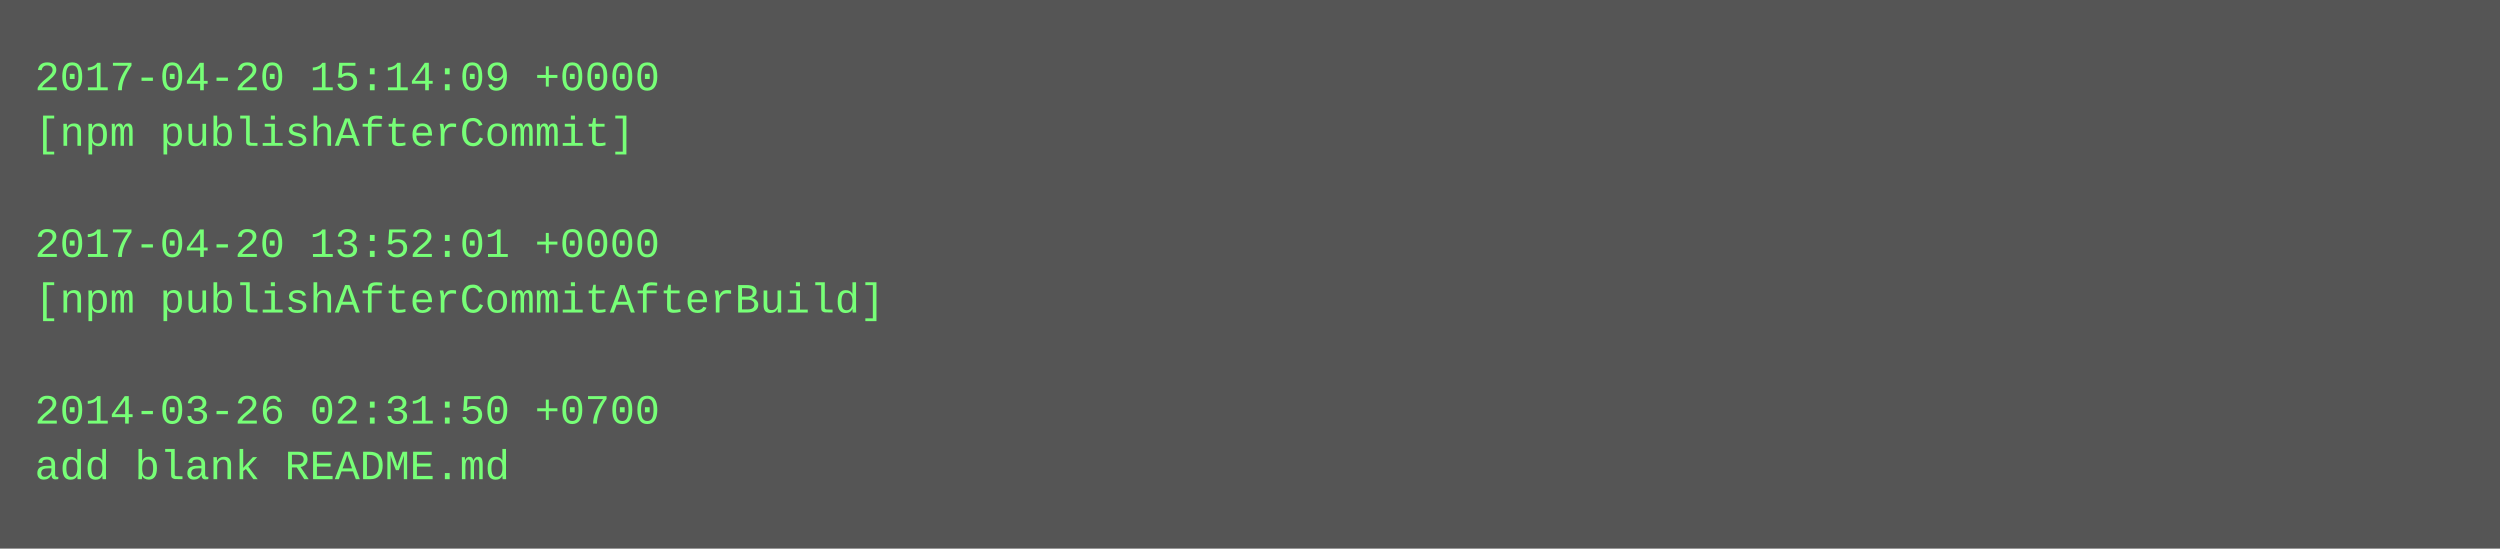
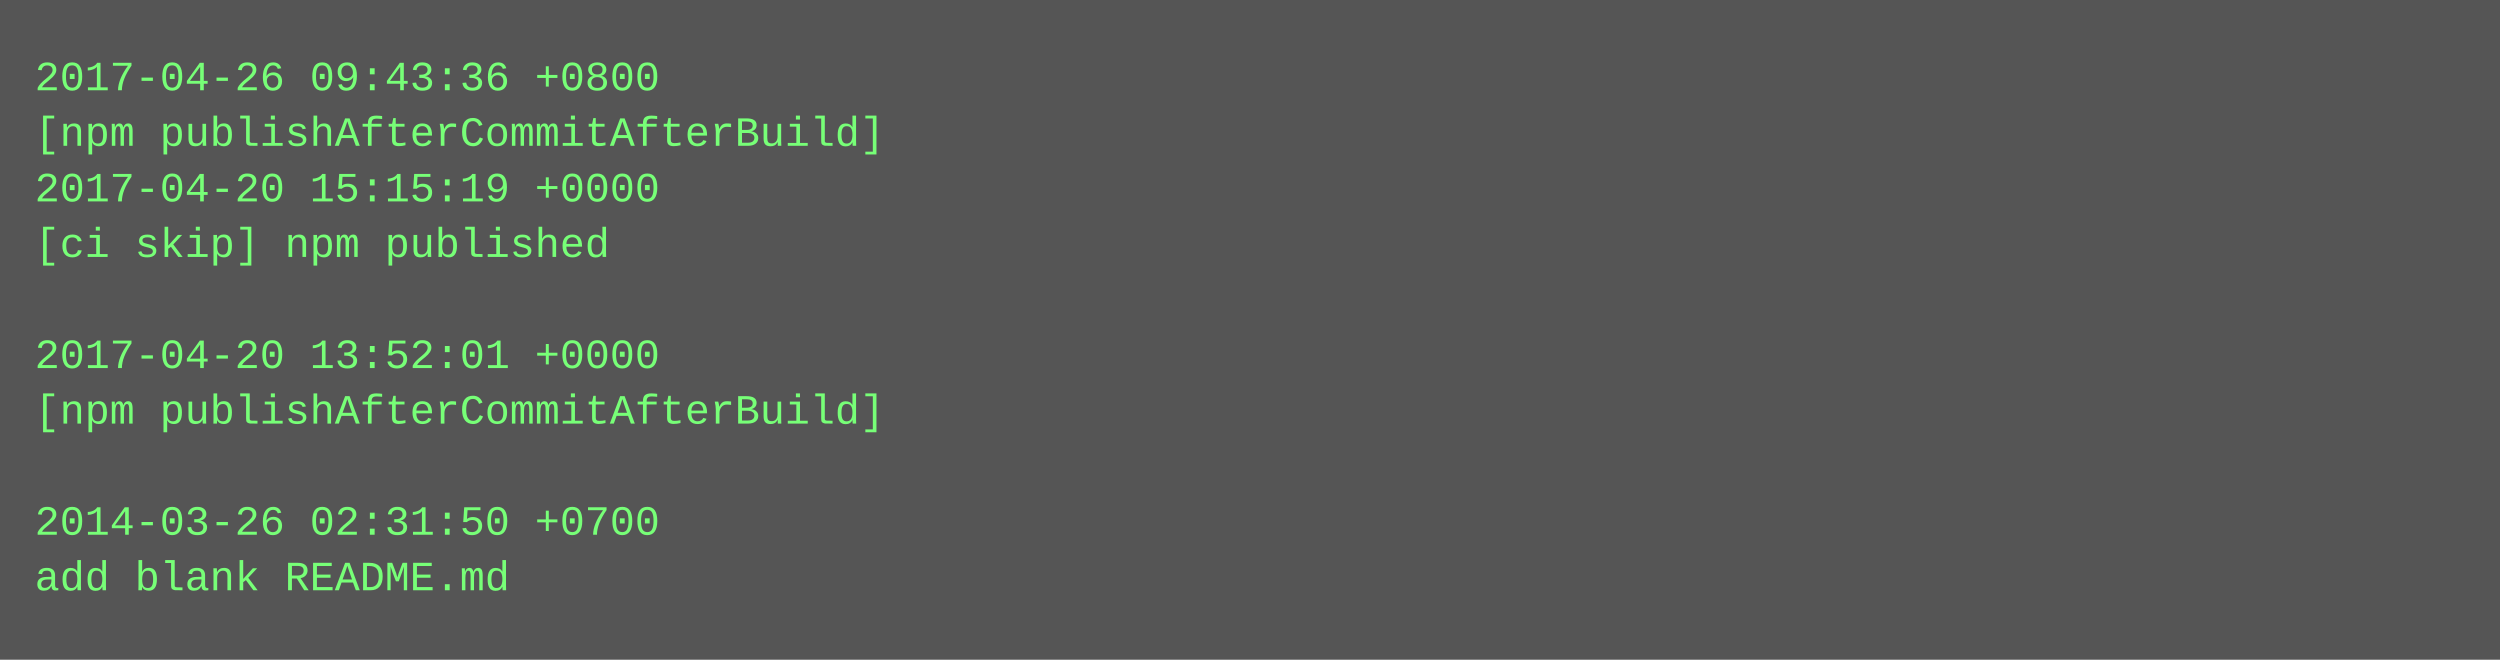
- <svg xmlns="http://www.w3.org/2000/svg" height="158" width="720">
-   <rect height="158" fill="#555" width="720" />
+ <svg xmlns="http://www.w3.org/2000/svg" height="190" width="720">
+   <rect height="190" fill="#555" width="720" />
  <text fill="#7f7" font-family="Courier New" font-size="12" xml:space="preserve">
-     <tspan x="10" y="26">2017-04-20 15:14:09 +0000</tspan>
-     <tspan x="10" y="42">[npm publishAfterCommit]</tspan>
-     <tspan x="10" y="58" />
-     <tspan x="10" y="74">2017-04-20 13:52:01 +0000</tspan>
-     <tspan x="10" y="90">[npm publishAfterCommitAfterBuild]</tspan>
-     <tspan x="10" y="106" />
-     <tspan x="10" y="122">2014-03-26 02:31:50 +0700</tspan>
-     <tspan x="10" y="138">add blank README.md</tspan>
+     <tspan x="10" y="26">2017-04-26 09:43:36 +0800</tspan>
+     <tspan x="10" y="42">[npm publishAfterCommitAfterBuild]</tspan>
+     <tspan x="10" y="58">2017-04-20 15:15:19 +0000</tspan>
+     <tspan x="10" y="74">[ci skip] npm published</tspan>
+     <tspan x="10" y="90" />
+     <tspan x="10" y="106">2017-04-20 13:52:01 +0000</tspan>
+     <tspan x="10" y="122">[npm publishAfterCommitAfterBuild]</tspan>
+     <tspan x="10" y="138" />
+     <tspan x="10" y="154">2014-03-26 02:31:50 +0700</tspan>
+     <tspan x="10" y="170">add blank README.md</tspan>
  </text>
</svg>
